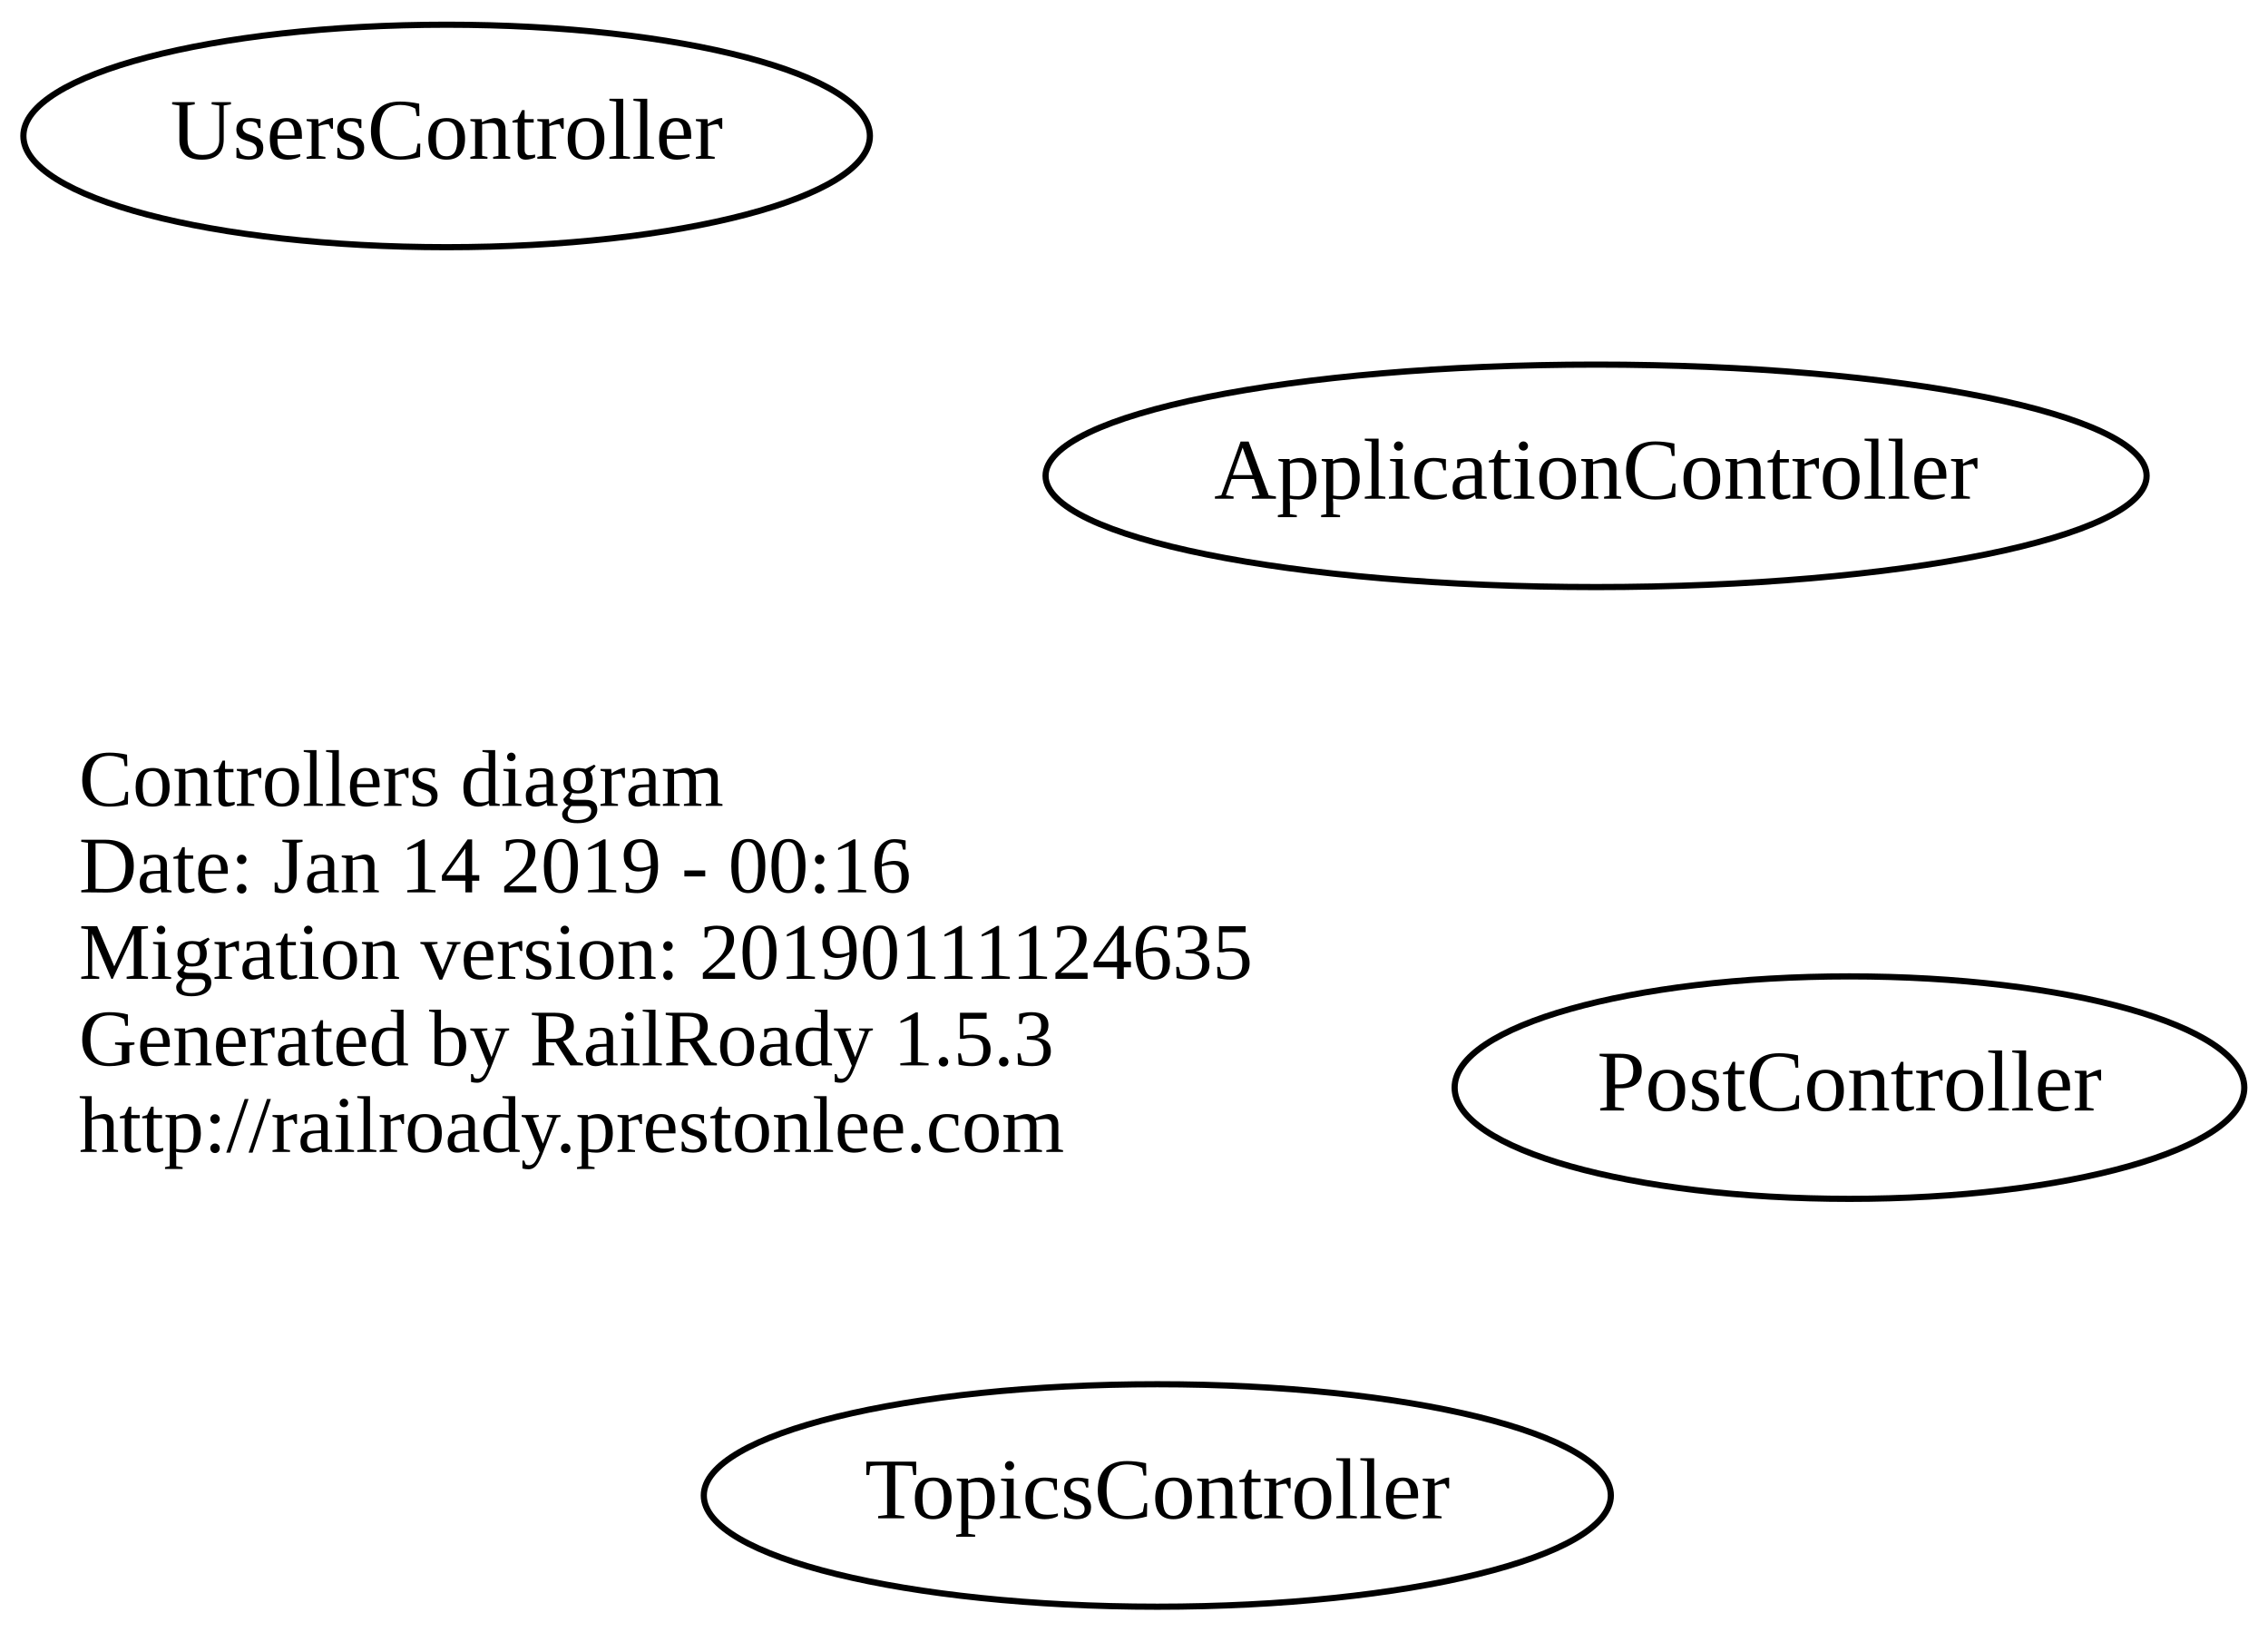
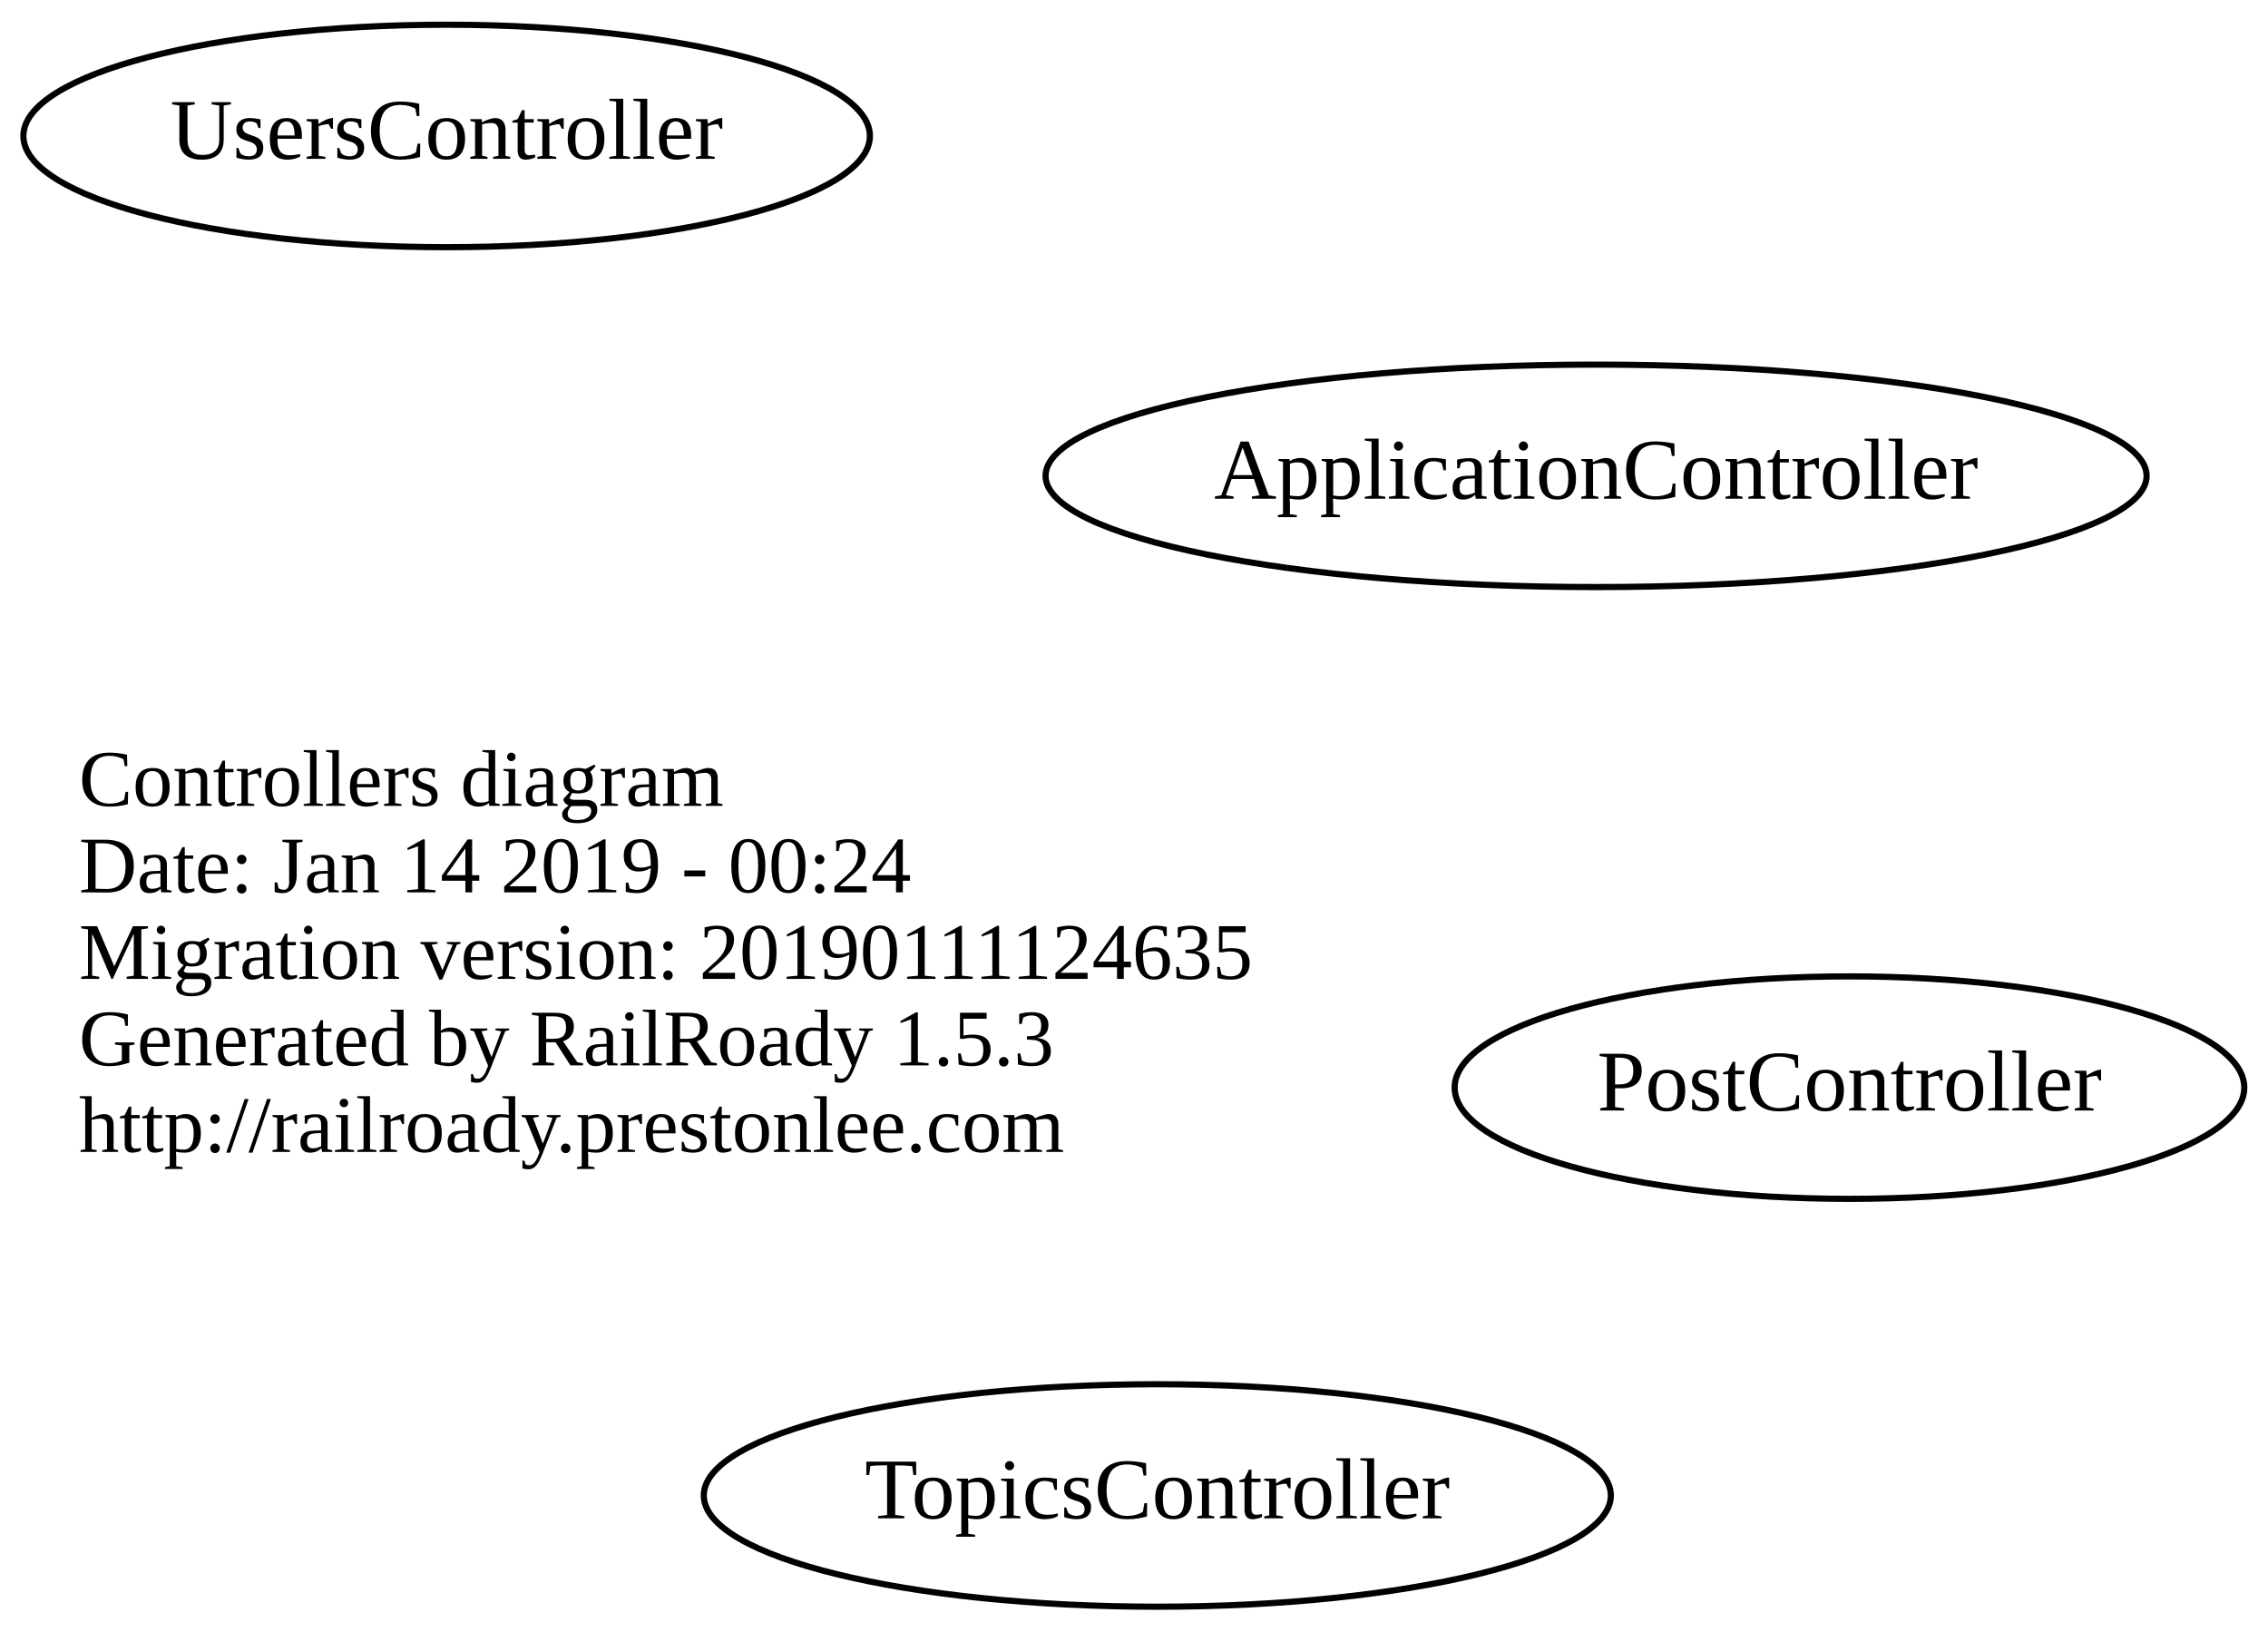
<svg xmlns="http://www.w3.org/2000/svg" width="367pt" height="264pt" viewBox="0.00 0.00 366.94 264.00">
  <g id="graph0" class="graph" transform="scale(1 1) rotate(0) translate(114.244 150)">
    <polygon fill="none" stroke="none" points="-114.244,114 -114.244,-150 252.694,-150 252.694,114 -114.244,114" />
    <g id="node1" class="node">
      <text text-anchor="start" x="-101.5" y="-19.6" font-family="Times New Roman,serif" font-size="13.00">Controllers diagram</text>
-       <text text-anchor="start" x="-101.5" y="-5.6" font-family="Times New Roman,serif" font-size="13.00">Date: Jan 14 2019 - 00:16</text>
+       <text text-anchor="start" x="-101.5" y="-5.6" font-family="Times New Roman,serif" font-size="13.00">Date: Jan 14 2019 - 00:24</text>
      <text text-anchor="start" x="-101.5" y="8.4" font-family="Times New Roman,serif" font-size="13.00">Migration version: 20190111124635</text>
      <text text-anchor="start" x="-101.5" y="22.4" font-family="Times New Roman,serif" font-size="13.00">Generated by RailRoady 1.5.3</text>
      <text text-anchor="start" x="-101.5" y="36.4" font-family="Times New Roman,serif" font-size="13.00">http://railroady.prestonlee.com</text>
    </g>
    <g id="node2" class="node">
      <ellipse fill="none" stroke="black" cx="144" cy="-73" rx="89.084" ry="18" />
      <text text-anchor="middle" x="144" y="-69.3" font-family="Times New Roman,serif" font-size="14.00">ApplicationController</text>
    </g>
    <g id="node3" class="node">
      <ellipse fill="none" stroke="black" cx="185" cy="26" rx="63.889" ry="18" />
      <text text-anchor="middle" x="185" y="29.7" font-family="Times New Roman,serif" font-size="14.00">PostController</text>
    </g>
    <g id="node4" class="node">
      <ellipse fill="none" stroke="black" cx="73" cy="92" rx="73.387" ry="18" />
      <text text-anchor="middle" x="73" y="95.7" font-family="Times New Roman,serif" font-size="14.00">TopicsController</text>
    </g>
    <g id="node5" class="node">
      <ellipse fill="none" stroke="black" cx="-42" cy="-128" rx="68.489" ry="18" />
      <text text-anchor="middle" x="-42" y="-124.3" font-family="Times New Roman,serif" font-size="14.00">UsersController</text>
    </g>
  </g>
</svg>
